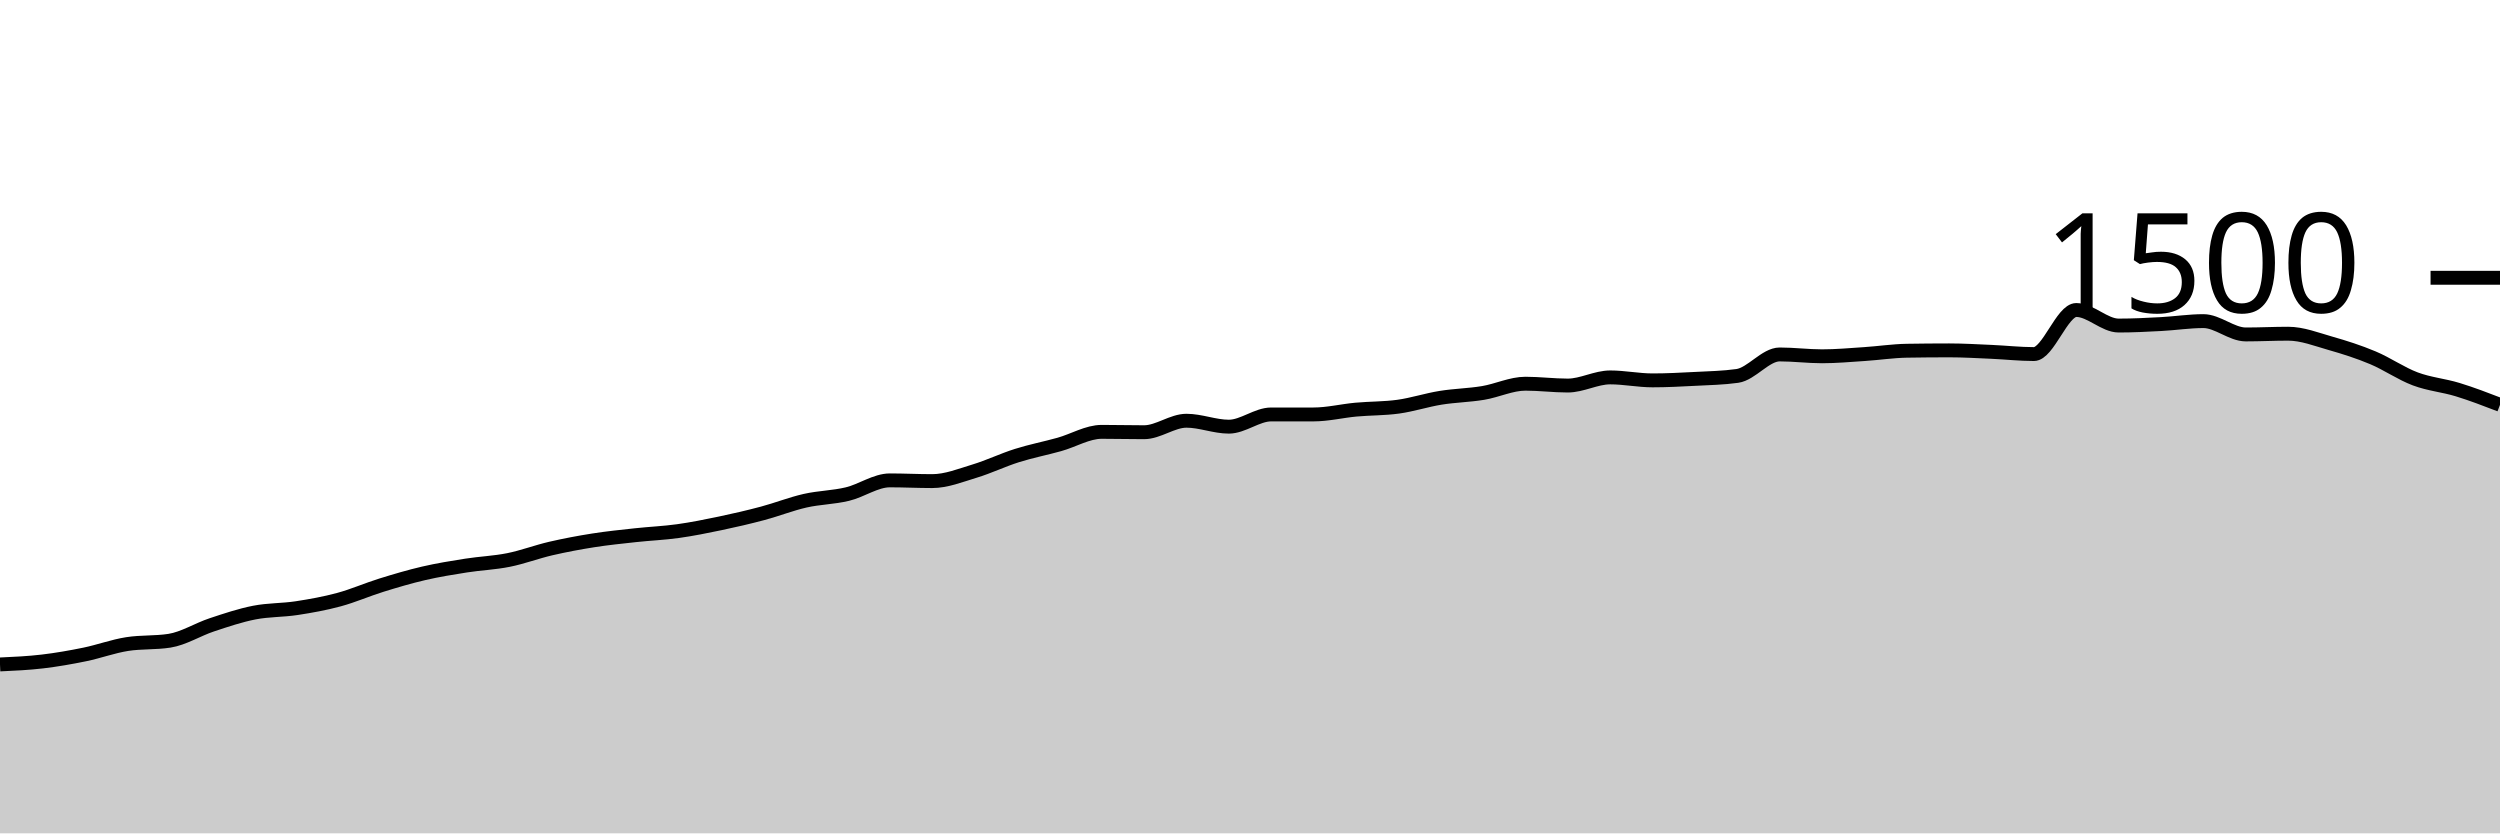
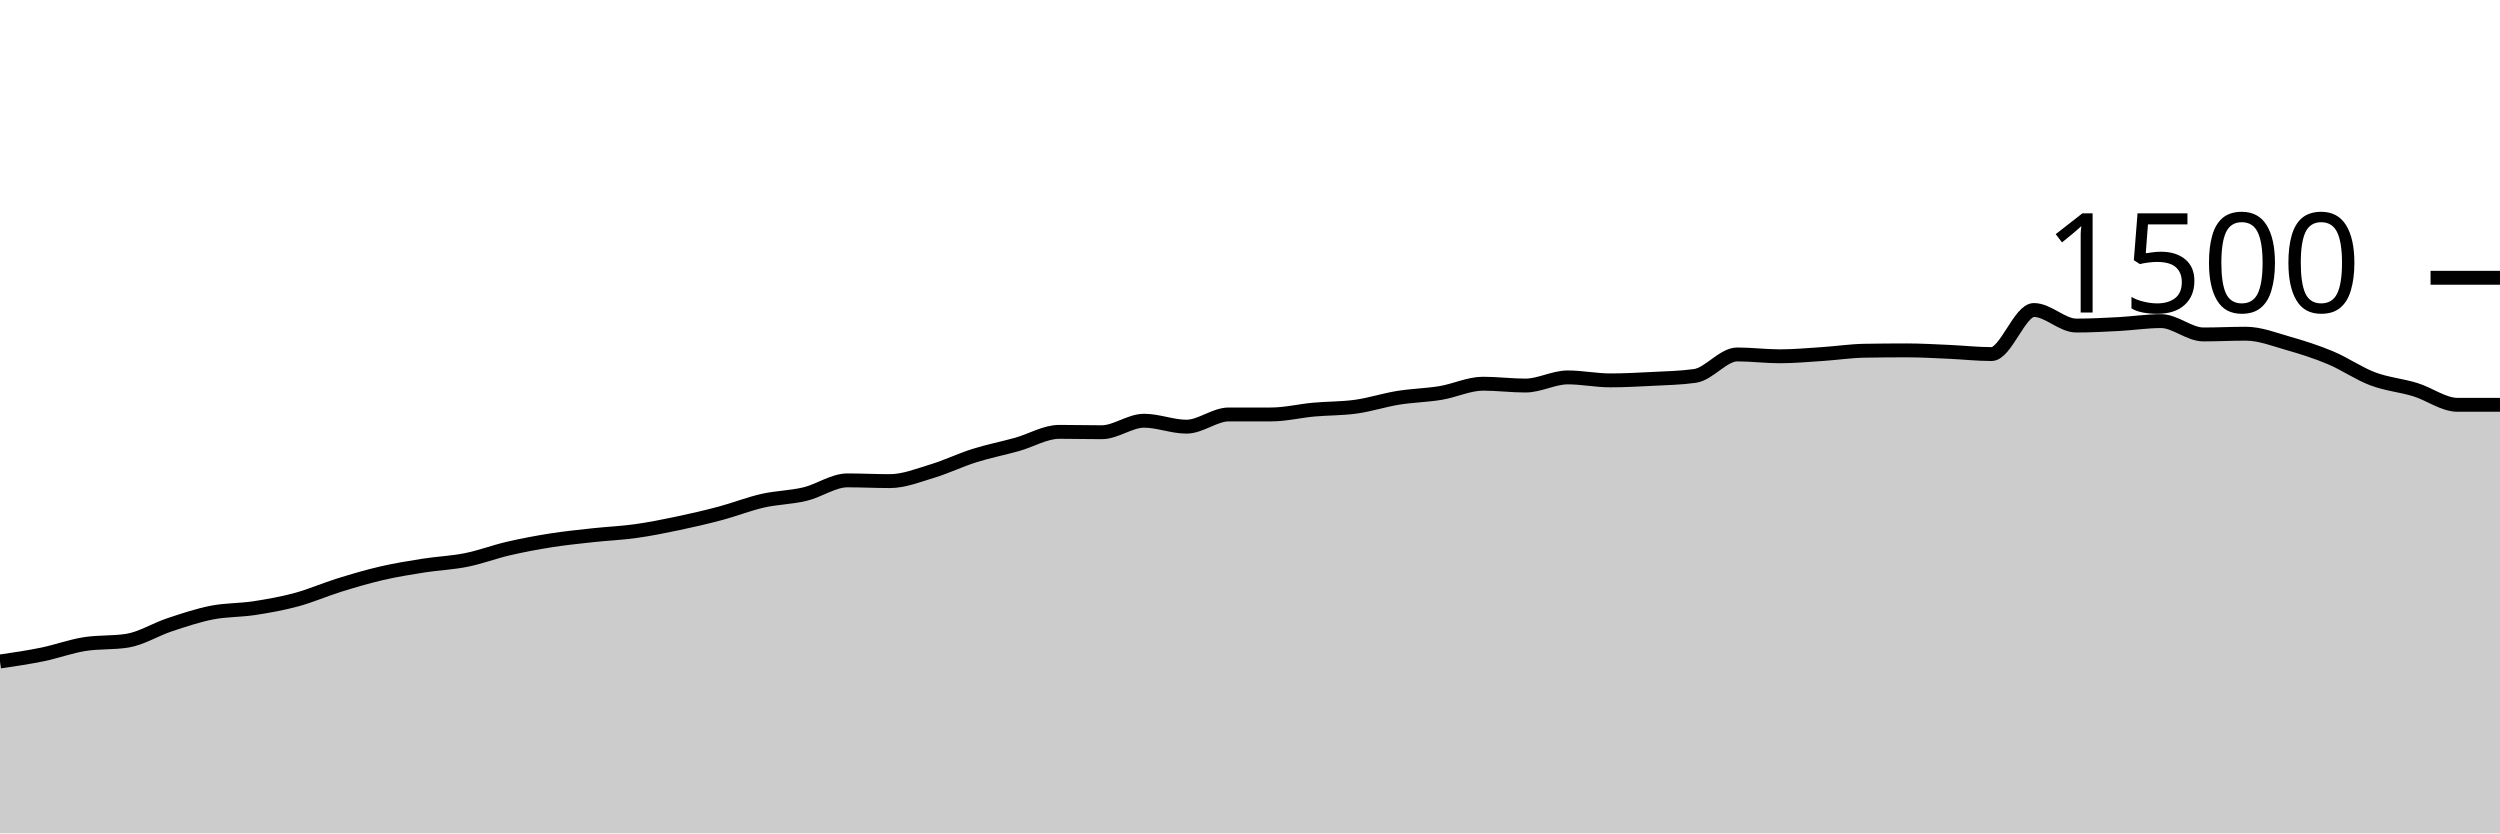
<svg xmlns="http://www.w3.org/2000/svg" viewBox="0 0 180 60">
  <g transform="translate(0,20)">
-     <path class="area" fill="rgba(0, 0, 0, 0.2)" d="M0,27.84C1.017,27.793,2.034,27.747,3.051,27.627C4.068,27.507,5.085,27.329,6.102,27.12C7.119,26.911,8.136,26.533,9.153,26.373C10.169,26.213,11.186,26.293,12.203,26.133C13.22,25.973,14.237,25.324,15.254,24.987C16.271,24.649,17.288,24.307,18.305,24.107C19.322,23.907,20.339,23.942,21.356,23.787C22.373,23.631,23.39,23.449,24.407,23.173C25.424,22.898,26.441,22.449,27.458,22.133C28.475,21.818,29.492,21.516,30.508,21.28C31.525,21.044,32.542,20.88,33.559,20.72C34.576,20.56,35.593,20.524,36.61,20.32C37.627,20.116,38.644,19.729,39.661,19.493C40.678,19.258,41.695,19.067,42.712,18.907C43.729,18.747,44.746,18.644,45.763,18.533C46.78,18.422,47.797,18.382,48.814,18.24C49.831,18.098,50.847,17.893,51.864,17.68C52.881,17.467,53.898,17.231,54.915,16.96C55.932,16.689,56.949,16.284,57.966,16.053C58.983,15.822,60,15.818,61.017,15.573C62.034,15.329,63.051,14.587,64.068,14.587C65.085,14.587,66.102,14.64,67.119,14.64C68.136,14.64,69.153,14.227,70.169,13.92C71.186,13.613,72.203,13.12,73.22,12.8C74.237,12.48,75.254,12.284,76.271,12C77.288,11.716,78.305,11.093,79.322,11.093C80.339,11.093,81.356,11.12,82.373,11.12C83.39,11.12,84.407,10.293,85.424,10.293C86.441,10.293,87.458,10.72,88.475,10.72C89.492,10.72,90.508,9.84,91.525,9.84C92.542,9.84,93.559,9.84,94.576,9.84C95.593,9.84,96.61,9.587,97.627,9.493C98.644,9.4,99.661,9.422,100.678,9.28C101.695,9.138,102.712,8.804,103.729,8.64C104.746,8.476,105.763,8.462,106.78,8.293C107.797,8.124,108.814,7.627,109.831,7.627C110.847,7.627,111.864,7.76,112.881,7.76C113.898,7.76,114.915,7.173,115.932,7.173C116.949,7.173,117.966,7.387,118.983,7.387C120,7.387,121.017,7.333,122.034,7.28C123.051,7.227,124.068,7.209,125.085,7.067C126.102,6.924,127.119,5.52,128.136,5.52C129.153,5.52,130.169,5.653,131.186,5.653C132.203,5.653,133.22,5.56,134.237,5.493C135.254,5.427,136.271,5.271,137.288,5.253C138.305,5.236,139.322,5.227,140.339,5.227C141.356,5.227,142.373,5.289,143.39,5.333C144.407,5.378,145.424,5.493,146.441,5.493C147.458,5.493,148.475,2.32,149.492,2.32C150.508,2.32,151.525,3.44,152.542,3.44C153.559,3.44,154.576,3.387,155.593,3.333C156.61,3.28,157.627,3.12,158.644,3.12C159.661,3.12,160.678,4.08,161.695,4.08C162.712,4.08,163.729,4.027,164.746,4.027C165.763,4.027,166.78,4.431,167.797,4.72C168.814,5.009,169.831,5.333,170.847,5.76C171.864,6.187,172.881,6.898,173.898,7.28C174.915,7.662,175.932,7.742,176.949,8.053C177.966,8.364,178.983,8.756,180,9.147L180,40C178.983,40,177.966,40,176.949,40C175.932,40,174.915,40,173.898,40C172.881,40,171.864,40,170.847,40C169.831,40,168.814,40,167.797,40C166.78,40,165.763,40,164.746,40C163.729,40,162.712,40,161.695,40C160.678,40,159.661,40,158.644,40C157.627,40,156.61,40,155.593,40C154.576,40,153.559,40,152.542,40C151.525,40,150.508,40,149.492,40C148.475,40,147.458,40,146.441,40C145.424,40,144.407,40,143.39,40C142.373,40,141.356,40,140.339,40C139.322,40,138.305,40,137.288,40C136.271,40,135.254,40,134.237,40C133.22,40,132.203,40,131.186,40C130.169,40,129.153,40,128.136,40C127.119,40,126.102,40,125.085,40C124.068,40,123.051,40,122.034,40C121.017,40,120,40,118.983,40C117.966,40,116.949,40,115.932,40C114.915,40,113.898,40,112.881,40C111.864,40,110.847,40,109.831,40C108.814,40,107.797,40,106.78,40C105.763,40,104.746,40,103.729,40C102.712,40,101.695,40,100.678,40C99.661,40,98.644,40,97.627,40C96.61,40,95.593,40,94.576,40C93.559,40,92.542,40,91.525,40C90.508,40,89.492,40,88.475,40C87.458,40,86.441,40,85.424,40C84.407,40,83.39,40,82.373,40C81.356,40,80.339,40,79.322,40C78.305,40,77.288,40,76.271,40C75.254,40,74.237,40,73.22,40C72.203,40,71.186,40,70.169,40C69.153,40,68.136,40,67.119,40C66.102,40,65.085,40,64.068,40C63.051,40,62.034,40,61.017,40C60,40,58.983,40,57.966,40C56.949,40,55.932,40,54.915,40C53.898,40,52.881,40,51.864,40C50.847,40,49.831,40,48.814,40C47.797,40,46.78,40,45.763,40C44.746,40,43.729,40,42.712,40C41.695,40,40.678,40,39.661,40C38.644,40,37.627,40,36.61,40C35.593,40,34.576,40,33.559,40C32.542,40,31.525,40,30.508,40C29.492,40,28.475,40,27.458,40C26.441,40,25.424,40,24.407,40C23.39,40,22.373,40,21.356,40C20.339,40,19.322,40,18.305,40C17.288,40,16.271,40,15.254,40C14.237,40,13.22,40,12.203,40C11.186,40,10.169,40,9.153,40C8.136,40,7.119,40,6.102,40C5.085,40,4.068,40,3.051,40C2.034,40,1.017,40,0,40Z" />
-     <path class="line" stroke="black" fill="none" d="M0,27.84C1.017,27.793,2.034,27.747,3.051,27.627C4.068,27.507,5.085,27.329,6.102,27.12C7.119,26.911,8.136,26.533,9.153,26.373C10.169,26.213,11.186,26.293,12.203,26.133C13.22,25.973,14.237,25.324,15.254,24.987C16.271,24.649,17.288,24.307,18.305,24.107C19.322,23.907,20.339,23.942,21.356,23.787C22.373,23.631,23.39,23.449,24.407,23.173C25.424,22.898,26.441,22.449,27.458,22.133C28.475,21.818,29.492,21.516,30.508,21.28C31.525,21.044,32.542,20.88,33.559,20.72C34.576,20.56,35.593,20.524,36.61,20.32C37.627,20.116,38.644,19.729,39.661,19.493C40.678,19.258,41.695,19.067,42.712,18.907C43.729,18.747,44.746,18.644,45.763,18.533C46.78,18.422,47.797,18.382,48.814,18.24C49.831,18.098,50.847,17.893,51.864,17.68C52.881,17.467,53.898,17.231,54.915,16.96C55.932,16.689,56.949,16.284,57.966,16.053C58.983,15.822,60,15.818,61.017,15.573C62.034,15.329,63.051,14.587,64.068,14.587C65.085,14.587,66.102,14.64,67.119,14.64C68.136,14.64,69.153,14.227,70.169,13.92C71.186,13.613,72.203,13.12,73.22,12.8C74.237,12.48,75.254,12.284,76.271,12C77.288,11.716,78.305,11.093,79.322,11.093C80.339,11.093,81.356,11.12,82.373,11.12C83.39,11.12,84.407,10.293,85.424,10.293C86.441,10.293,87.458,10.72,88.475,10.72C89.492,10.72,90.508,9.84,91.525,9.84C92.542,9.84,93.559,9.84,94.576,9.84C95.593,9.84,96.61,9.587,97.627,9.493C98.644,9.4,99.661,9.422,100.678,9.28C101.695,9.138,102.712,8.804,103.729,8.64C104.746,8.476,105.763,8.462,106.78,8.293C107.797,8.124,108.814,7.627,109.831,7.627C110.847,7.627,111.864,7.76,112.881,7.76C113.898,7.76,114.915,7.173,115.932,7.173C116.949,7.173,117.966,7.387,118.983,7.387C120,7.387,121.017,7.333,122.034,7.28C123.051,7.227,124.068,7.209,125.085,7.067C126.102,6.924,127.119,5.52,128.136,5.52C129.153,5.52,130.169,5.653,131.186,5.653C132.203,5.653,133.22,5.56,134.237,5.493C135.254,5.427,136.271,5.271,137.288,5.253C138.305,5.236,139.322,5.227,140.339,5.227C141.356,5.227,142.373,5.289,143.39,5.333C144.407,5.378,145.424,5.493,146.441,5.493C147.458,5.493,148.475,2.32,149.492,2.32C150.508,2.32,151.525,3.44,152.542,3.44C153.559,3.44,154.576,3.387,155.593,3.333C156.61,3.28,157.627,3.12,158.644,3.12C159.661,3.12,160.678,4.08,161.695,4.08C162.712,4.08,163.729,4.027,164.746,4.027C165.763,4.027,166.78,4.431,167.797,4.72C168.814,5.009,169.831,5.333,170.847,5.76C171.864,6.187,172.881,6.898,173.898,7.28C174.915,7.662,175.932,7.742,176.949,8.053C177.966,8.364,178.983,8.756,180,9.147" />
+     <path class="area" fill="rgba(0, 0, 0, 0.2)" d="M0,27.627C1.017,27.478,2.034,27.329,3.051,27.12C4.068,26.911,5.085,26.533,6.102,26.373C7.119,26.213,8.136,26.293,9.153,26.133C10.169,25.973,11.186,25.324,12.203,24.987C13.22,24.649,14.237,24.307,15.254,24.107C16.271,23.907,17.288,23.942,18.305,23.787C19.322,23.631,20.339,23.449,21.356,23.173C22.373,22.898,23.39,22.449,24.407,22.133C25.424,21.818,26.441,21.516,27.458,21.28C28.475,21.044,29.492,20.88,30.508,20.72C31.525,20.56,32.542,20.524,33.559,20.32C34.576,20.116,35.593,19.729,36.61,19.493C37.627,19.258,38.644,19.067,39.661,18.907C40.678,18.747,41.695,18.644,42.712,18.533C43.729,18.422,44.746,18.382,45.763,18.24C46.78,18.098,47.797,17.893,48.814,17.68C49.831,17.467,50.847,17.231,51.864,16.96C52.881,16.689,53.898,16.284,54.915,16.053C55.932,15.822,56.949,15.818,57.966,15.573C58.983,15.329,60,14.587,61.017,14.587C62.034,14.587,63.051,14.64,64.068,14.64C65.085,14.64,66.102,14.227,67.119,13.92C68.136,13.613,69.153,13.12,70.169,12.8C71.186,12.48,72.203,12.284,73.22,12C74.237,11.716,75.254,11.093,76.271,11.093C77.288,11.093,78.305,11.12,79.322,11.12C80.339,11.12,81.356,10.293,82.373,10.293C83.39,10.293,84.407,10.72,85.424,10.72C86.441,10.72,87.458,9.84,88.475,9.84C89.492,9.84,90.508,9.84,91.525,9.84C92.542,9.84,93.559,9.587,94.576,9.493C95.593,9.4,96.61,9.422,97.627,9.28C98.644,9.138,99.661,8.804,100.678,8.64C101.695,8.476,102.712,8.462,103.729,8.293C104.746,8.124,105.763,7.627,106.78,7.627C107.797,7.627,108.814,7.76,109.831,7.76C110.847,7.76,111.864,7.173,112.881,7.173C113.898,7.173,114.915,7.387,115.932,7.387C116.949,7.387,117.966,7.333,118.983,7.28C120,7.227,121.017,7.209,122.034,7.067C123.051,6.924,124.068,5.52,125.085,5.52C126.102,5.52,127.119,5.653,128.136,5.653C129.153,5.653,130.169,5.56,131.186,5.493C132.203,5.427,133.22,5.271,134.237,5.253C135.254,5.236,136.271,5.227,137.288,5.227C138.305,5.227,139.322,5.289,140.339,5.333C141.356,5.378,142.373,5.493,143.39,5.493C144.407,5.493,145.424,2.32,146.441,2.32C147.458,2.32,148.475,3.44,149.492,3.44C150.508,3.44,151.525,3.387,152.542,3.333C153.559,3.28,154.576,3.12,155.593,3.12C156.61,3.12,157.627,4.08,158.644,4.08C159.661,4.08,160.678,4.027,161.695,4.027C162.712,4.027,163.729,4.431,164.746,4.72C165.763,5.009,166.78,5.333,167.797,5.76C168.814,6.187,169.831,6.898,170.847,7.28C171.864,7.662,172.881,7.742,173.898,8.053C174.915,8.364,175.932,9.147,176.949,9.147C177.966,9.147,178.983,9.147,180,9.147L180,40C178.983,40,177.966,40,176.949,40C175.932,40,174.915,40,173.898,40C172.881,40,171.864,40,170.847,40C169.831,40,168.814,40,167.797,40C166.78,40,165.763,40,164.746,40C163.729,40,162.712,40,161.695,40C160.678,40,159.661,40,158.644,40C157.627,40,156.61,40,155.593,40C154.576,40,153.559,40,152.542,40C151.525,40,150.508,40,149.492,40C148.475,40,147.458,40,146.441,40C145.424,40,144.407,40,143.39,40C142.373,40,141.356,40,140.339,40C139.322,40,138.305,40,137.288,40C136.271,40,135.254,40,134.237,40C133.22,40,132.203,40,131.186,40C130.169,40,129.153,40,128.136,40C127.119,40,126.102,40,125.085,40C124.068,40,123.051,40,122.034,40C121.017,40,120,40,118.983,40C117.966,40,116.949,40,115.932,40C114.915,40,113.898,40,112.881,40C111.864,40,110.847,40,109.831,40C108.814,40,107.797,40,106.78,40C105.763,40,104.746,40,103.729,40C102.712,40,101.695,40,100.678,40C99.661,40,98.644,40,97.627,40C96.61,40,95.593,40,94.576,40C93.559,40,92.542,40,91.525,40C90.508,40,89.492,40,88.475,40C87.458,40,86.441,40,85.424,40C84.407,40,83.39,40,82.373,40C81.356,40,80.339,40,79.322,40C78.305,40,77.288,40,76.271,40C75.254,40,74.237,40,73.22,40C72.203,40,71.186,40,70.169,40C69.153,40,68.136,40,67.119,40C66.102,40,65.085,40,64.068,40C63.051,40,62.034,40,61.017,40C60,40,58.983,40,57.966,40C56.949,40,55.932,40,54.915,40C53.898,40,52.881,40,51.864,40C50.847,40,49.831,40,48.814,40C47.797,40,46.78,40,45.763,40C44.746,40,43.729,40,42.712,40C41.695,40,40.678,40,39.661,40C38.644,40,37.627,40,36.61,40C35.593,40,34.576,40,33.559,40C32.542,40,31.525,40,30.508,40C29.492,40,28.475,40,27.458,40C26.441,40,25.424,40,24.407,40C23.39,40,22.373,40,21.356,40C20.339,40,19.322,40,18.305,40C17.288,40,16.271,40,15.254,40C14.237,40,13.22,40,12.203,40C11.186,40,10.169,40,9.153,40C8.136,40,7.119,40,6.102,40C5.085,40,4.068,40,3.051,40C2.034,40,1.017,40,0,40Z" />
+     <path class="line" stroke="black" fill="none" d="M0,27.627C1.017,27.478,2.034,27.329,3.051,27.12C4.068,26.911,5.085,26.533,6.102,26.373C7.119,26.213,8.136,26.293,9.153,26.133C10.169,25.973,11.186,25.324,12.203,24.987C13.22,24.649,14.237,24.307,15.254,24.107C16.271,23.907,17.288,23.942,18.305,23.787C19.322,23.631,20.339,23.449,21.356,23.173C22.373,22.898,23.39,22.449,24.407,22.133C25.424,21.818,26.441,21.516,27.458,21.28C28.475,21.044,29.492,20.88,30.508,20.72C31.525,20.56,32.542,20.524,33.559,20.32C34.576,20.116,35.593,19.729,36.61,19.493C37.627,19.258,38.644,19.067,39.661,18.907C40.678,18.747,41.695,18.644,42.712,18.533C43.729,18.422,44.746,18.382,45.763,18.24C46.78,18.098,47.797,17.893,48.814,17.68C49.831,17.467,50.847,17.231,51.864,16.96C52.881,16.689,53.898,16.284,54.915,16.053C55.932,15.822,56.949,15.818,57.966,15.573C58.983,15.329,60,14.587,61.017,14.587C62.034,14.587,63.051,14.64,64.068,14.64C65.085,14.64,66.102,14.227,67.119,13.92C68.136,13.613,69.153,13.12,70.169,12.8C71.186,12.48,72.203,12.284,73.22,12C74.237,11.716,75.254,11.093,76.271,11.093C77.288,11.093,78.305,11.12,79.322,11.12C80.339,11.12,81.356,10.293,82.373,10.293C83.39,10.293,84.407,10.72,85.424,10.72C86.441,10.72,87.458,9.84,88.475,9.84C89.492,9.84,90.508,9.84,91.525,9.84C92.542,9.84,93.559,9.587,94.576,9.493C95.593,9.4,96.61,9.422,97.627,9.28C98.644,9.138,99.661,8.804,100.678,8.64C101.695,8.476,102.712,8.462,103.729,8.293C104.746,8.124,105.763,7.627,106.78,7.627C107.797,7.627,108.814,7.76,109.831,7.76C110.847,7.76,111.864,7.173,112.881,7.173C113.898,7.173,114.915,7.387,115.932,7.387C116.949,7.387,117.966,7.333,118.983,7.28C120,7.227,121.017,7.209,122.034,7.067C123.051,6.924,124.068,5.52,125.085,5.52C126.102,5.52,127.119,5.653,128.136,5.653C129.153,5.653,130.169,5.56,131.186,5.493C132.203,5.427,133.22,5.271,134.237,5.253C135.254,5.236,136.271,5.227,137.288,5.227C138.305,5.227,139.322,5.289,140.339,5.333C141.356,5.378,142.373,5.493,143.39,5.493C144.407,5.493,145.424,2.32,146.441,2.32C147.458,2.32,148.475,3.44,149.492,3.44C150.508,3.44,151.525,3.387,152.542,3.333C153.559,3.28,154.576,3.12,155.593,3.12C156.61,3.12,157.627,4.08,158.644,4.08C159.661,4.08,160.678,4.027,161.695,4.027C162.712,4.027,163.729,4.431,164.746,4.72C165.763,5.009,166.78,5.333,167.797,5.76C168.814,6.187,169.831,6.898,170.847,7.28C171.864,7.662,172.881,7.742,173.898,8.053C174.915,8.364,175.932,9.147,176.949,9.147C177.966,9.147,178.983,9.147,180,9.147" />
    <path class="axis-ceiling" stroke-width="1" stroke="black" fill="none" d="M175,0L180,0" />
    <text class="axis-ceiling-label" font-family="sans-serif" text-anchor="end" font-size="10px" x="170" y="2.5">1500</text>
  </g>
</svg>
